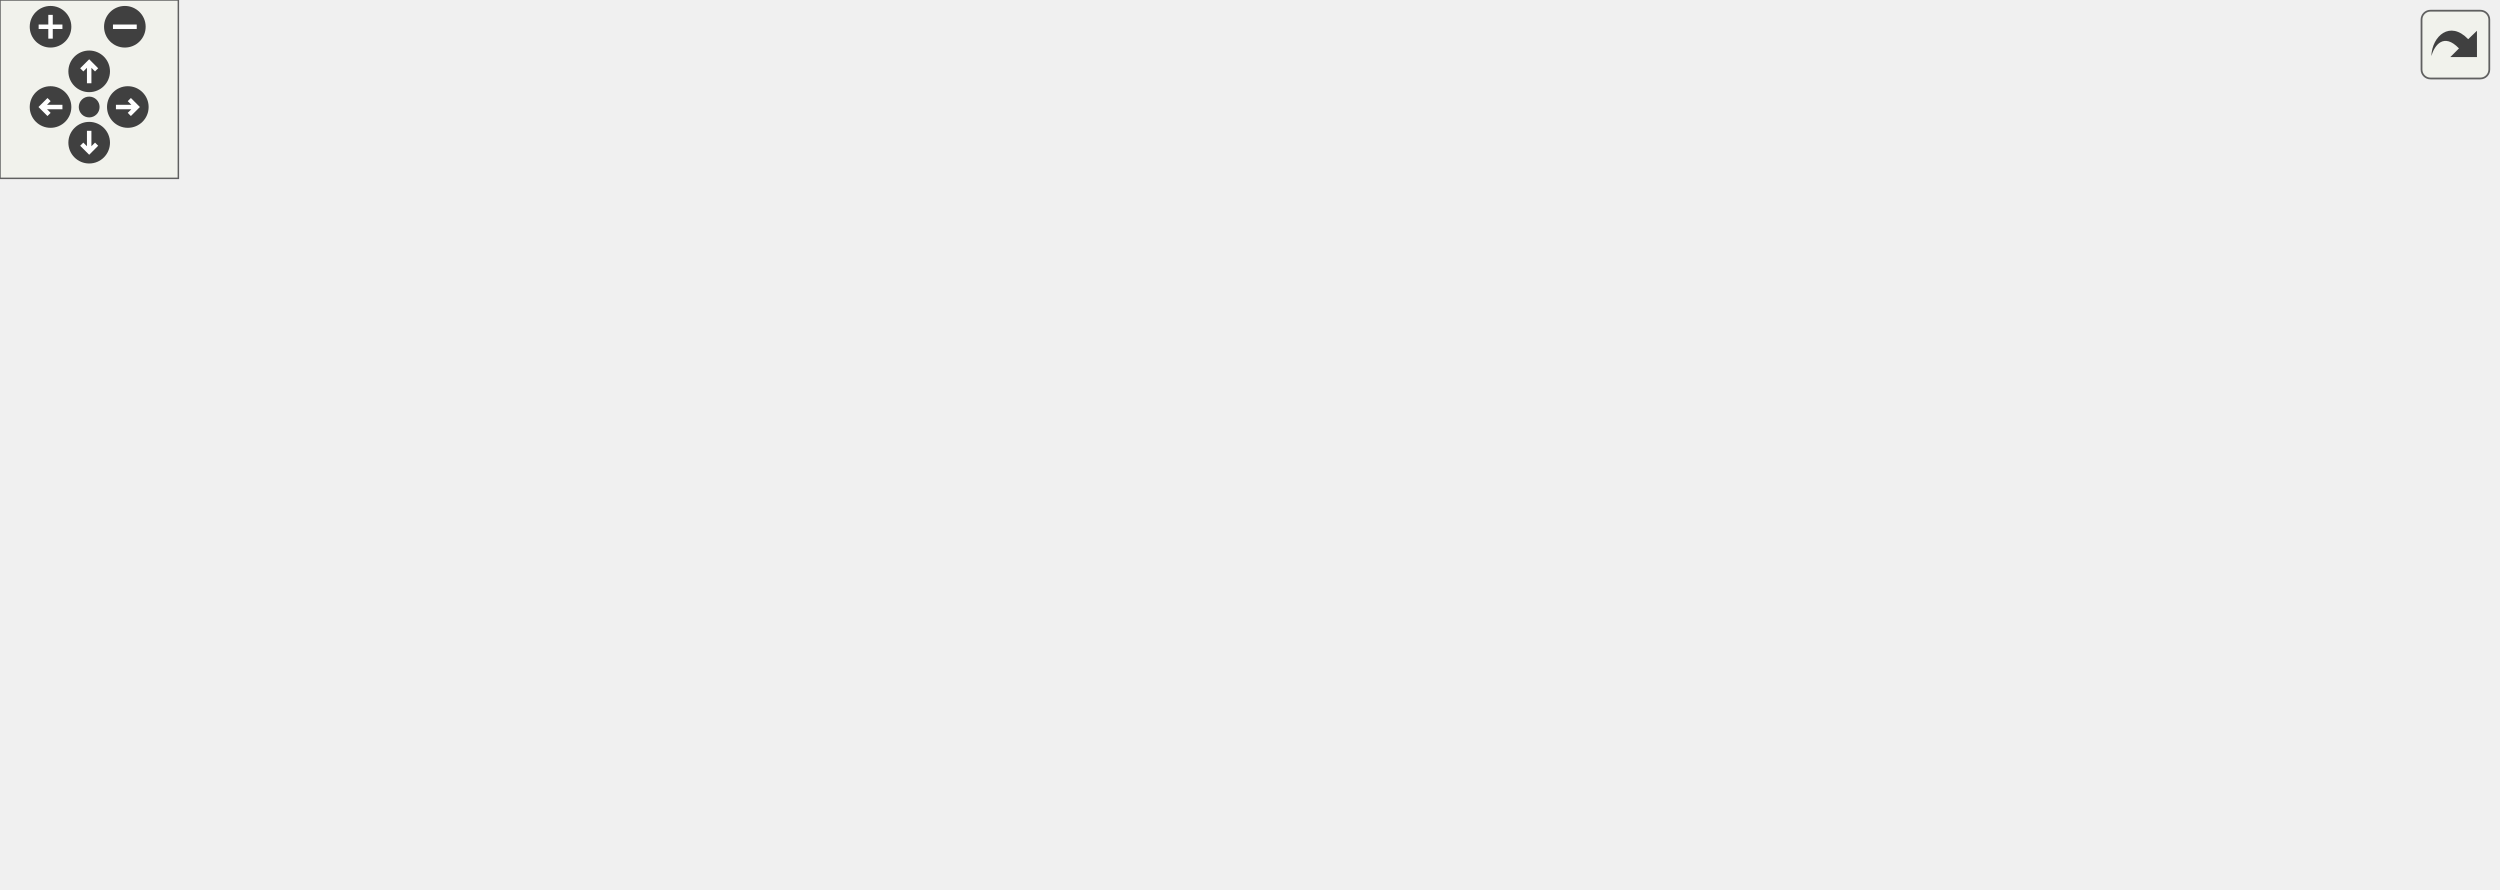
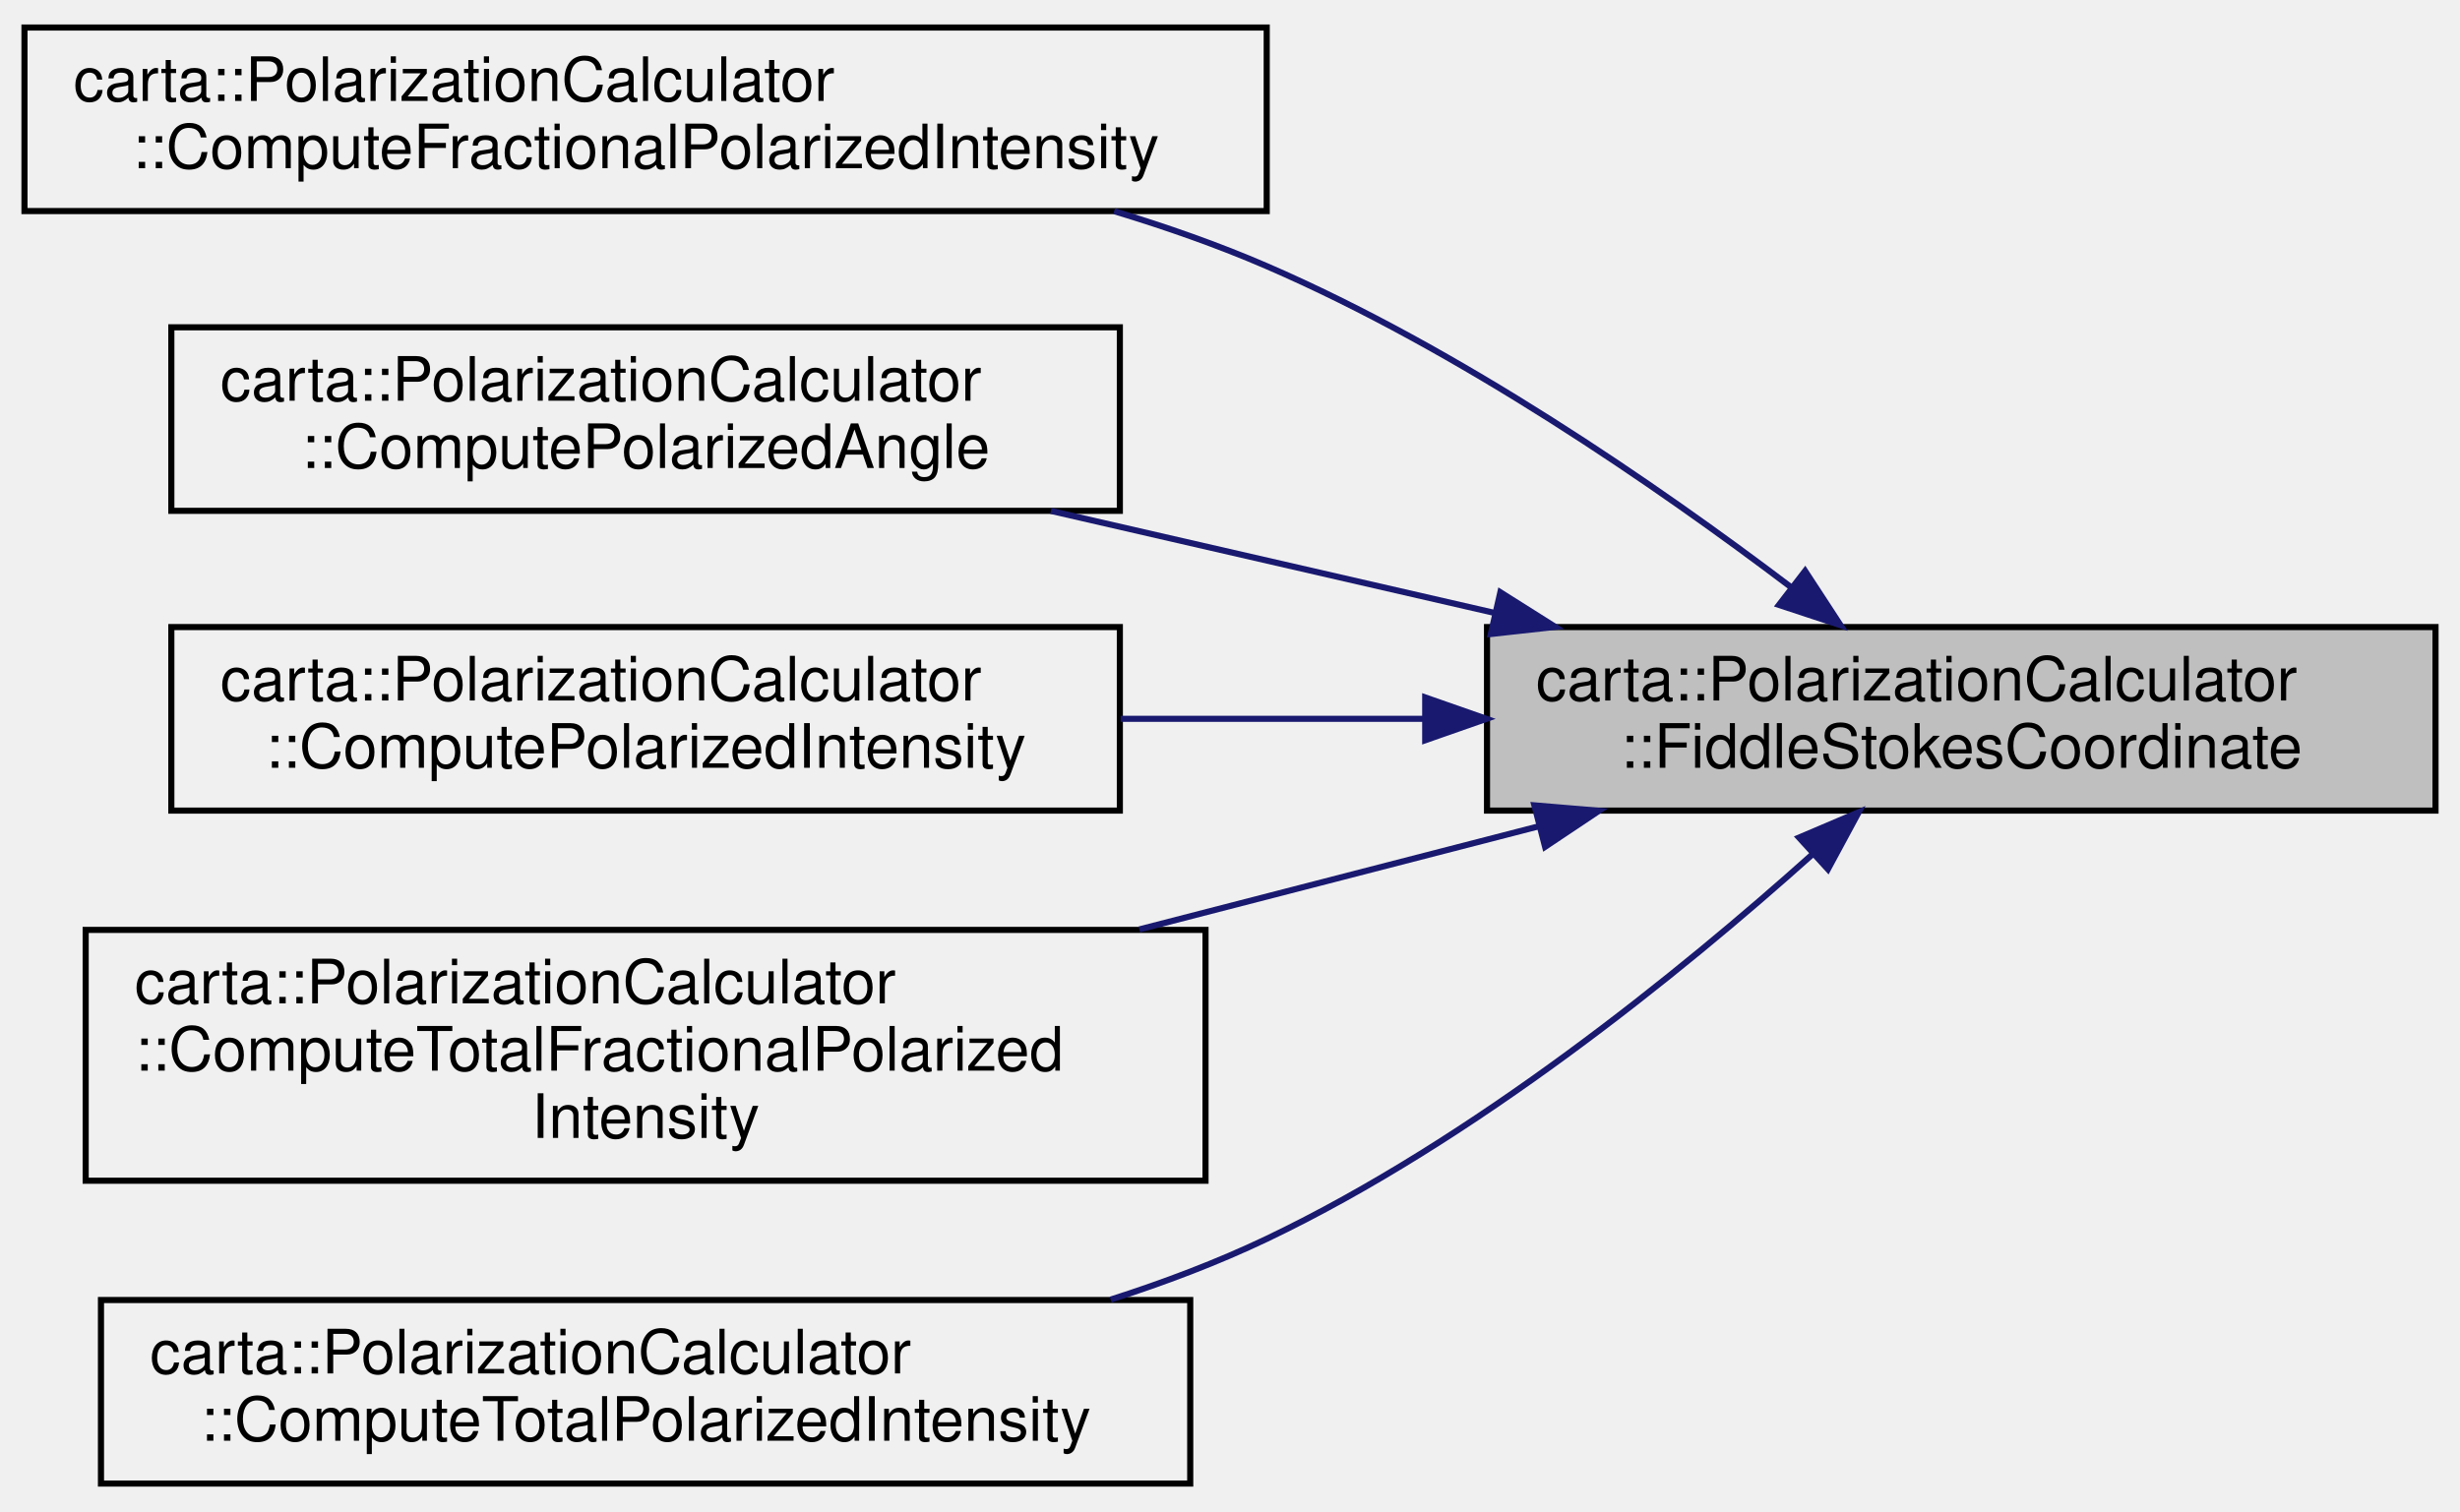
- <svg xmlns="http://www.w3.org/2000/svg" xmlns:xlink="http://www.w3.org/1999/xlink" id="main" version="1.1" xml:space="preserve">
-   <style type="text/css">
- .edge:hover path { stroke: red; }
- .edge:hover polygon { stroke: red; fill: red; }
- </style>
-   <defs>
-     <circle id="rim" cx="0" cy="0" r="7" />
-     <circle id="rim2" cx="0" cy="0" r="3.5" />
-     <g id="zoomPlus">
-       <use xlink:href="#rim" fill="#404040">
-         <set attributeName="fill" to="#808080" begin="zoomplus.mouseover" end="zoomplus.mouseout" />
-       </use>
-       <path d="M-4,0h8M0,-4v8" fill="none" stroke="white" stroke-width="1.5" pointer-events="none" />
-     </g>
-     <g id="zoomMin">
-       <use xlink:href="#rim" fill="#404040">
-         <set attributeName="fill" to="#808080" begin="zoomminus.mouseover" end="zoomminus.mouseout" />
-       </use>
-       <path d="M-4,0h8" fill="none" stroke="white" stroke-width="1.5" pointer-events="none" />
-     </g>
-     <g id="dirArrow">
-       <path fill="none" stroke="white" stroke-width="1.5" d="M0,-3.0v7 M-2.5,-0.5L0,-3.0L2.5,-0.5" />
-     </g>
-     <g id="resetDef">
-       <use xlink:href="#rim2" fill="#404040">
-         <set attributeName="fill" to="#808080" begin="reset.mouseover" end="reset.mouseout" />
-       </use>
-     </g>
-   </defs>
-   <svg id="graph" class="graph">
-     <g id="viewport">
-       <g id="node1" class="node">
-         <g id="a_node1">
-           <a xlink:title=" ">
-             <polygon fill="#bfbfbf" stroke="black" points="685,-110.5 685,-140.5 840,-140.5 840,-110.5 685,-110.5" />
-             <text text-anchor="start" x="693" y="-128.5" font-family="Helvetica,sans-Serif" font-size="10.00">carta::PolarizationCalculator</text>
-             <text text-anchor="middle" x="762.5" y="-117.5" font-family="Helvetica,sans-Serif" font-size="10.00">::FiddleStokesCoordinate</text>
-           </a>
-         </g>
-       </g>
-       <g id="node2" class="node">
-         <g id="a_node2">
-           <a xlink:href="classcarta_1_1PolarizationCalculator.html#af6937bd807c038cf00fd0cc89ae9c2e8" target="_top" xlink:title=" ">
-             <polygon fill="none" stroke="black" points="446,-208.5 446,-238.5 649,-238.5 649,-208.5 446,-208.5" />
-             <text text-anchor="start" x="454" y="-226.5" font-family="Helvetica,sans-Serif" font-size="10.00">carta::PolarizationCalculator</text>
-             <text text-anchor="middle" x="547.5" y="-215.5" font-family="Helvetica,sans-Serif" font-size="10.00">::ComputeFractionalPolarizedIntensity</text>
-           </a>
-         </g>
-       </g>
-       <g id="edge1" class="edge">
-         <path fill="none" stroke="midnightblue" d="M734.63,-147.06C712.76,-163.62 680.45,-185.9 649,-199.5 641.1,-202.92 632.62,-205.9 624.07,-208.48" />
-         <polygon fill="midnightblue" stroke="midnightblue" points="736.98,-149.67 742.77,-140.8 732.71,-144.12 736.98,-149.67" />
-       </g>
-       <g id="node8" class="node">
-         <g id="a_node8">
-           <a xlink:href="classcarta_1_1PolarizationCalculator.html#ab48307d44c2a4541caa908d24a3683a0" target="_top" xlink:title=" ">
-             <polygon fill="none" stroke="black" points="470,-159.5 470,-189.5 625,-189.5 625,-159.5 470,-159.5" />
-             <text text-anchor="start" x="478" y="-177.5" font-family="Helvetica,sans-Serif" font-size="10.00">carta::PolarizationCalculator</text>
-             <text text-anchor="middle" x="547.5" y="-166.5" font-family="Helvetica,sans-Serif" font-size="10.00">::ComputePolarizedAngle</text>
-           </a>
-         </g>
-       </g>
-       <g id="edge7" class="edge">
-         <path fill="none" stroke="midnightblue" d="M686.16,-142.83C662.52,-148.27 636.62,-154.23 613.73,-159.49" />
-         <polygon fill="midnightblue" stroke="midnightblue" points="687.18,-146.19 696.15,-140.53 685.62,-139.37 687.18,-146.19" />
-       </g>
-       <g id="node9" class="node">
-         <g id="a_node9">
-           <a xlink:href="classcarta_1_1PolarizationCalculator.html#a2cb6200df64e7dde3eacf173a97f894c" target="_top" xlink:title=" ">
-             <polygon fill="none" stroke="black" points="470,-110.5 470,-140.5 625,-140.5 625,-110.5 470,-110.5" />
-             <text text-anchor="start" x="478" y="-128.5" font-family="Helvetica,sans-Serif" font-size="10.00">carta::PolarizationCalculator</text>
-             <text text-anchor="middle" x="547.5" y="-117.5" font-family="Helvetica,sans-Serif" font-size="10.00">::ComputePolarizedIntensity</text>
-           </a>
-         </g>
-       </g>
-       <g id="edge9" class="edge">
-         <path fill="none" stroke="midnightblue" d="M674.77,-125.5C658.33,-125.5 641.23,-125.5 625.13,-125.5" />
-         <polygon fill="midnightblue" stroke="midnightblue" points="674.9,-129 684.9,-125.5 674.9,-122 674.9,-129" />
-       </g>
-       <g id="node10" class="node">
-         <g id="a_node10">
-           <a xlink:href="classcarta_1_1PolarizationCalculator.html#a5285a6db684ea0071d71b95458923c4c" target="_top" xlink:title=" ">
-             <polygon fill="none" stroke="black" points="456,-50 456,-91 639,-91 639,-50 456,-50" />
-             <text text-anchor="start" x="464" y="-79" font-family="Helvetica,sans-Serif" font-size="10.00">carta::PolarizationCalculator</text>
-             <text text-anchor="start" x="464" y="-68" font-family="Helvetica,sans-Serif" font-size="10.00">::ComputeTotalFractionalPolarized</text>
-             <text text-anchor="middle" x="547.5" y="-57" font-family="Helvetica,sans-Serif" font-size="10.00">Intensity</text>
-           </a>
-         </g>
-       </g>
-       <g id="edge11" class="edge">
-         <path fill="none" stroke="midnightblue" d="M693.6,-107.97C672.79,-102.59 649.71,-96.63 628.19,-91.08" />
-         <polygon fill="midnightblue" stroke="midnightblue" points="692.74,-111.36 703.3,-110.47 694.49,-104.58 692.74,-111.36" />
-       </g>
-       <g id="node11" class="node">
-         <g id="a_node11">
-           <a xlink:href="classcarta_1_1PolarizationCalculator.html#a0c5c13e6761ffb096ac20ab00190367a" target="_top" xlink:title=" ">
-             <polygon fill="none" stroke="black" points="458.5,-0.5 458.5,-30.5 636.5,-30.5 636.5,-0.5 458.5,-0.5" />
-             <text text-anchor="start" x="466.5" y="-18.5" font-family="Helvetica,sans-Serif" font-size="10.00">carta::PolarizationCalculator</text>
-             <text text-anchor="middle" x="547.5" y="-7.5" font-family="Helvetica,sans-Serif" font-size="10.00">::ComputeTotalPolarizedIntensity</text>
-           </a>
-         </g>
-       </g>
-       <g id="edge13" class="edge">
-         <path fill="none" stroke="midnightblue" d="M738.1,-103.28C716.56,-83.99 682.89,-56.68 649,-40.5 640.97,-36.67 632.29,-33.38 623.5,-30.57" />
-         <polygon fill="midnightblue" stroke="midnightblue" points="735.99,-106.09 745.74,-110.24 740.71,-100.92 735.99,-106.09" />
-       </g>
-       <g id="node3" class="node">
-         <g id="a_node3">
-           <a xlink:href="classcarta_1_1FileLoader.html#a5680d87d09f6ddb4cc1bb1a3d713d2c3" target="_top" xlink:title=" ">
-             <polygon fill="none" stroke="black" points="306,-110.5 306,-140.5 410,-140.5 410,-110.5 306,-110.5" />
-             <text text-anchor="start" x="314" y="-128.5" font-family="Helvetica,sans-Serif" font-size="10.00">carta::FileLoader::</text>
-             <text text-anchor="middle" x="358" y="-117.5" font-family="Helvetica,sans-Serif" font-size="10.00">GetStokesImage</text>
-           </a>
-         </g>
-       </g>
-       <g id="edge2" class="edge">
-         <path fill="none" stroke="midnightblue" d="M457.9,-204.87C453.81,-203.23 449.82,-201.44 446,-199.5 416.47,-184.51 388.44,-157.59 372.53,-140.68" />
-         <polygon fill="midnightblue" stroke="midnightblue" points="456.98,-208.27 467.58,-208.46 459.42,-201.71 456.98,-208.27" />
-       </g>
-       <g id="node4" class="node">
-         <g id="a_node4">
-           <a xlink:href="classcarta_1_1FileLoader.html#a6c78d61804342a45dbf7e3e668357f2c" target="_top" xlink:title=" ">
-             <polygon fill="none" stroke="black" points="146,-159.5 146,-189.5 270,-189.5 270,-159.5 146,-159.5" />
-             <text text-anchor="start" x="154" y="-177.5" font-family="Helvetica,sans-Serif" font-size="10.00">carta::FileLoader::</text>
-             <text text-anchor="middle" x="208" y="-166.5" font-family="Helvetica,sans-Serif" font-size="10.00">GetCoordinateSystem</text>
-           </a>
-         </g>
-       </g>
-       <g id="edge3" class="edge">
-         <path fill="none" stroke="midnightblue" d="M301.85,-143.76C286.24,-148.93 269.43,-154.49 254.46,-159.45" />
-         <polygon fill="midnightblue" stroke="midnightblue" points="302.99,-147.07 311.39,-140.6 300.79,-140.42 302.99,-147.07" />
-       </g>
-       <g id="node5" class="node">
-         <g id="a_node5">
-           <a xlink:href="classcarta_1_1FileLoader.html#a1ef8462007320a75dcdc04929cdb28b0" target="_top" xlink:title=" ">
-             <polygon fill="none" stroke="black" points="156,-110.5 156,-140.5 260,-140.5 260,-110.5 156,-110.5" />
-             <text text-anchor="start" x="164" y="-128.5" font-family="Helvetica,sans-Serif" font-size="10.00">carta::FileLoader::</text>
-             <text text-anchor="middle" x="208" y="-117.5" font-family="Helvetica,sans-Serif" font-size="10.00">GetSlice</text>
-           </a>
-         </g>
-       </g>
-       <g id="edge4" class="edge">
-         <path fill="none" stroke="midnightblue" d="M295.49,-125.5C283.77,-125.5 271.62,-125.5 260.26,-125.5" />
-         <polygon fill="midnightblue" stroke="midnightblue" points="295.65,-129 305.65,-125.5 295.65,-122 295.65,-129" />
-       </g>
-       <g id="node7" class="node">
-         <g id="a_node7">
-           <a xlink:href="classcarta_1_1FileLoader.html#a96c849a9ee61ae91b8f8e7393d54133c" target="_top" xlink:title=" ">
-             <polygon fill="none" stroke="black" points="156,-61.5 156,-91.5 260,-91.5 260,-61.5 156,-61.5" />
-             <text text-anchor="start" x="164" y="-79.5" font-family="Helvetica,sans-Serif" font-size="10.00">carta::FileLoader::</text>
-             <text text-anchor="middle" x="208" y="-68.5" font-family="Helvetica,sans-Serif" font-size="10.00">GetSubImage</text>
-           </a>
-         </g>
-       </g>
-       <g id="edge6" class="edge">
-         <path fill="none" stroke="midnightblue" d="M301.85,-107.24C286.24,-102.07 269.43,-96.51 254.46,-91.55" />
-         <polygon fill="midnightblue" stroke="midnightblue" points="300.79,-110.58 311.39,-110.4 302.99,-103.93 300.79,-110.58" />
-       </g>
-       <g id="node6" class="node">
-         <g id="a_node6">
-           <a xlink:href="classcarta_1_1Hdf5Loader.html#af2e0b172ffce7502373066db92815ced" target="_top" xlink:title=" ">
-             <polygon fill="none" stroke="black" points="0,-110.5 0,-140.5 110,-140.5 110,-110.5 0,-110.5" />
-             <text text-anchor="start" x="8" y="-128.5" font-family="Helvetica,sans-Serif" font-size="10.00">carta::Hdf5Loader::</text>
-             <text text-anchor="middle" x="55" y="-117.5" font-family="Helvetica,sans-Serif" font-size="10.00">GetChunk</text>
-           </a>
-         </g>
-       </g>
-       <g id="edge5" class="edge">
-         <path fill="none" stroke="midnightblue" d="M145.69,-125.5C133.93,-125.5 121.69,-125.5 110.17,-125.5" />
-         <polygon fill="midnightblue" stroke="midnightblue" points="145.88,-129 155.88,-125.5 145.88,-122 145.88,-129" />
-       </g>
-       <g id="edge8" class="edge">
-         <path fill="none" stroke="midnightblue" d="M471.74,-157.04C463.05,-154.9 454.32,-152.69 446,-150.5 434.3,-147.42 421.76,-143.94 409.96,-140.56" />
-         <polygon fill="midnightblue" stroke="midnightblue" points="470.97,-160.46 481.52,-159.44 472.64,-153.66 470.97,-160.46" />
-       </g>
-       <g id="edge10" class="edge">
-         <path fill="none" stroke="midnightblue" d="M459.5,-125.5C442.59,-125.5 425.39,-125.5 410.11,-125.5" />
-         <polygon fill="midnightblue" stroke="midnightblue" points="459.97,-129 469.97,-125.5 459.97,-122 459.97,-129" />
-       </g>
-       <g id="edge12" class="edge">
-         <path fill="none" stroke="midnightblue" d="M466.8,-93.88C447.66,-99.49 427.72,-105.34 410.27,-110.46" />
-         <polygon fill="midnightblue" stroke="midnightblue" points="467.8,-97.23 476.42,-91.06 465.83,-90.51 467.8,-97.23" />
-       </g>
-       <g id="edge14" class="edge">
-         <path fill="none" stroke="midnightblue" d="M459,-34.17C454.51,-36.08 450.15,-38.19 446,-40.5 413.91,-58.4 385.25,-91.23 370.18,-110.43" />
-         <polygon fill="midnightblue" stroke="midnightblue" points="460.32,-37.41 468.36,-30.52 457.77,-30.89 460.32,-37.41" />
+ <svg xmlns="http://www.w3.org/2000/svg" xmlns:xlink="http://www.w3.org/1999/xlink" width="402pt" height="247pt" viewBox="0.00 0.00 402.00 247.00">
+   <g id="graph0" class="graph" transform="scale(1 1) rotate(0) translate(4 243)">
+     <g id="node1" class="node">
+       <g id="a_node1">
+         <a xlink:title=" ">
+           <polygon fill="#bfbfbf" stroke="black" points="239,-110.5 239,-140.5 394,-140.5 394,-110.5 239,-110.5" />
+           <text text-anchor="start" x="247" y="-128.5" font-family="Helvetica,sans-Serif" font-size="10.00">carta::PolarizationCalculator</text>
+           <text text-anchor="middle" x="316.5" y="-117.5" font-family="Helvetica,sans-Serif" font-size="10.00">::FiddleStokesCoordinate</text>
+         </a>
      </g>
    </g>
-   </svg>
-   <g id="navigator" transform="translate(0 0)" fill="#404254">
-     <rect fill="#f2f5e9" fill-opacity="0.5" stroke="#606060" stroke-width=".5" x="0" y="0" width="60" height="60" />
-     <use id="zoomplus" xlink:href="#zoomPlus" x="17" y="9" />
-     <use id="zoomminus" xlink:href="#zoomMin" x="42" y="9" />
-     <use id="reset" xlink:href="#resetDef" x="30" y="36" />
-     <g id="arrowUp" xlink:href="#dirArrow" transform="translate(30 24)">
-       <use xlink:href="#rim" fill="#404040">
-         <set attributeName="fill" to="#808080" begin="arrowUp.mouseover" end="arrowUp.mouseout" />
-       </use>
-       <path fill="none" stroke="white" stroke-width="1.5" d="M0,-3.0v7 M-2.5,-0.5L0,-3.0L2.5,-0.5" />
+     <g id="node2" class="node">
+       <g id="a_node2">
+         <a xlink:href="classcarta_1_1PolarizationCalculator.html#af6937bd807c038cf00fd0cc89ae9c2e8" target="_top" xlink:title=" ">
+           <polygon fill="none" stroke="black" points="0,-208.5 0,-238.5 203,-238.5 203,-208.5 0,-208.5" />
+           <text text-anchor="start" x="8" y="-226.5" font-family="Helvetica,sans-Serif" font-size="10.00">carta::PolarizationCalculator</text>
+           <text text-anchor="middle" x="101.5" y="-215.5" font-family="Helvetica,sans-Serif" font-size="10.00">::ComputeFractionalPolarizedIntensity</text>
+         </a>
+       </g>
    </g>
-     <g id="arrowRight" xlink:href="#dirArrow" transform="rotate(90) translate(36 -43)">
-       <use xlink:href="#rim" fill="#404040">
-         <set attributeName="fill" to="#808080" begin="arrowRight.mouseover" end="arrowRight.mouseout" />
-       </use>
-       <path fill="none" stroke="white" stroke-width="1.5" d="M0,-3.0v7 M-2.5,-0.5L0,-3.0L2.5,-0.5" />
+     <g id="edge1" class="edge">
+       <path fill="none" stroke="midnightblue" d="M288.63,-147.06C266.76,-163.62 234.45,-185.9 203,-199.5 195.1,-202.92 186.62,-205.9 178.07,-208.48" />
+       <polygon fill="midnightblue" stroke="midnightblue" points="290.98,-149.67 296.77,-140.8 286.71,-144.12 290.98,-149.67" />
    </g>
-     <g id="arrowDown" xlink:href="#dirArrow" transform="rotate(180) translate(-30 -48)">
-       <use xlink:href="#rim" fill="#404040">
-         <set attributeName="fill" to="#808080" begin="arrowDown.mouseover" end="arrowDown.mouseout" />
-       </use>
-       <path fill="none" stroke="white" stroke-width="1.5" d="M0,-3.0v7 M-2.5,-0.5L0,-3.0L2.5,-0.5" />
+     <g id="node3" class="node">
+       <g id="a_node3">
+         <a xlink:href="classcarta_1_1PolarizationCalculator.html#ab48307d44c2a4541caa908d24a3683a0" target="_top" xlink:title=" ">
+           <polygon fill="none" stroke="black" points="24,-159.5 24,-189.5 179,-189.5 179,-159.5 24,-159.5" />
+           <text text-anchor="start" x="32" y="-177.5" font-family="Helvetica,sans-Serif" font-size="10.00">carta::PolarizationCalculator</text>
+           <text text-anchor="middle" x="101.5" y="-166.5" font-family="Helvetica,sans-Serif" font-size="10.00">::ComputePolarizedAngle</text>
+         </a>
+       </g>
    </g>
-     <g id="arrowLeft" xlink:href="#dirArrow" transform="rotate(270) translate(-36 17)">
-       <use xlink:href="#rim" fill="#404040">
-         <set attributeName="fill" to="#808080" begin="arrowLeft.mouseover" end="arrowLeft.mouseout" />
-       </use>
-       <path fill="none" stroke="white" stroke-width="1.5" d="M0,-3.0v7 M-2.5,-0.5L0,-3.0L2.5,-0.5" />
+     <g id="edge2" class="edge">
+       <path fill="none" stroke="midnightblue" d="M240.16,-142.83C216.52,-148.27 190.62,-154.23 167.73,-159.49" />
+       <polygon fill="midnightblue" stroke="midnightblue" points="241.18,-146.19 250.15,-140.53 239.62,-139.37 241.18,-146.19" />
+     </g>
+     <g id="node4" class="node">
+       <g id="a_node4">
+         <a xlink:href="classcarta_1_1PolarizationCalculator.html#a2cb6200df64e7dde3eacf173a97f894c" target="_top" xlink:title=" ">
+           <polygon fill="none" stroke="black" points="24,-110.5 24,-140.5 179,-140.5 179,-110.5 24,-110.5" />
+           <text text-anchor="start" x="32" y="-128.5" font-family="Helvetica,sans-Serif" font-size="10.00">carta::PolarizationCalculator</text>
+           <text text-anchor="middle" x="101.5" y="-117.5" font-family="Helvetica,sans-Serif" font-size="10.00">::ComputePolarizedIntensity</text>
+         </a>
+       </g>
+     </g>
+     <g id="edge3" class="edge">
+       <path fill="none" stroke="midnightblue" d="M228.77,-125.5C212.33,-125.5 195.23,-125.5 179.13,-125.5" />
+       <polygon fill="midnightblue" stroke="midnightblue" points="228.9,-129 238.9,-125.5 228.9,-122 228.9,-129" />
+     </g>
+     <g id="node5" class="node">
+       <g id="a_node5">
+         <a xlink:href="classcarta_1_1PolarizationCalculator.html#a5285a6db684ea0071d71b95458923c4c" target="_top" xlink:title=" ">
+           <polygon fill="none" stroke="black" points="10,-50 10,-91 193,-91 193,-50 10,-50" />
+           <text text-anchor="start" x="18" y="-79" font-family="Helvetica,sans-Serif" font-size="10.00">carta::PolarizationCalculator</text>
+           <text text-anchor="start" x="18" y="-68" font-family="Helvetica,sans-Serif" font-size="10.00">::ComputeTotalFractionalPolarized</text>
+           <text text-anchor="middle" x="101.5" y="-57" font-family="Helvetica,sans-Serif" font-size="10.00">Intensity</text>
+         </a>
+       </g>
+     </g>
+     <g id="edge4" class="edge">
+       <path fill="none" stroke="midnightblue" d="M247.6,-107.97C226.79,-102.59 203.71,-96.63 182.19,-91.08" />
+       <polygon fill="midnightblue" stroke="midnightblue" points="246.74,-111.36 257.3,-110.47 248.49,-104.58 246.74,-111.36" />
+     </g>
+     <g id="node6" class="node">
+       <g id="a_node6">
+         <a xlink:href="classcarta_1_1PolarizationCalculator.html#a0c5c13e6761ffb096ac20ab00190367a" target="_top" xlink:title=" ">
+           <polygon fill="none" stroke="black" points="12.5,-0.5 12.5,-30.5 190.5,-30.5 190.5,-0.5 12.5,-0.5" />
+           <text text-anchor="start" x="20.5" y="-18.5" font-family="Helvetica,sans-Serif" font-size="10.00">carta::PolarizationCalculator</text>
+           <text text-anchor="middle" x="101.5" y="-7.5" font-family="Helvetica,sans-Serif" font-size="10.00">::ComputeTotalPolarizedIntensity</text>
+         </a>
+       </g>
+     </g>
+     <g id="edge5" class="edge">
+       <path fill="none" stroke="midnightblue" d="M292.1,-103.28C270.56,-83.99 236.89,-56.68 203,-40.5 194.97,-36.67 186.29,-33.38 177.5,-30.57" />
+       <polygon fill="midnightblue" stroke="midnightblue" points="289.99,-106.09 299.74,-110.24 294.71,-100.92 289.99,-106.09" />
    </g>
  </g>
-   <svg viewBox="0 0 15 15" width="100%" height="30px" preserveAspectRatio="xMaxYMin meet">
-     <g id="arrow_out" transform="scale(0.3 0.3)">
-       <a xlink:href="classcarta_1_1PolarizationCalculator_a972eab3776df84d99cbd231b49e3a969_icgraph_org.svg" target="_base">
-         <rect id="button" ry="5" rx="5" y="6" x="6" height="38" width="38" fill="#f2f5e9" fill-opacity="0.5" stroke="#606060" stroke-width="1.0" />
-         <path id="arrow" d="M 11.5,31.437 C 11.94,20.098 22.043,11.323 32.159,21.979 L 37.069,17.246 C 37.069,17.246 37.088,32 37.088,32 L 22.16,31.978 C 22.16,31.978 26.998,27.14 26.998,27.14 C 18.529,18.264 13.292,25.23 11.5,31.437 z" style="fill:#404040;" />
-       </a>
-     </g>
-   </svg>
</svg>
